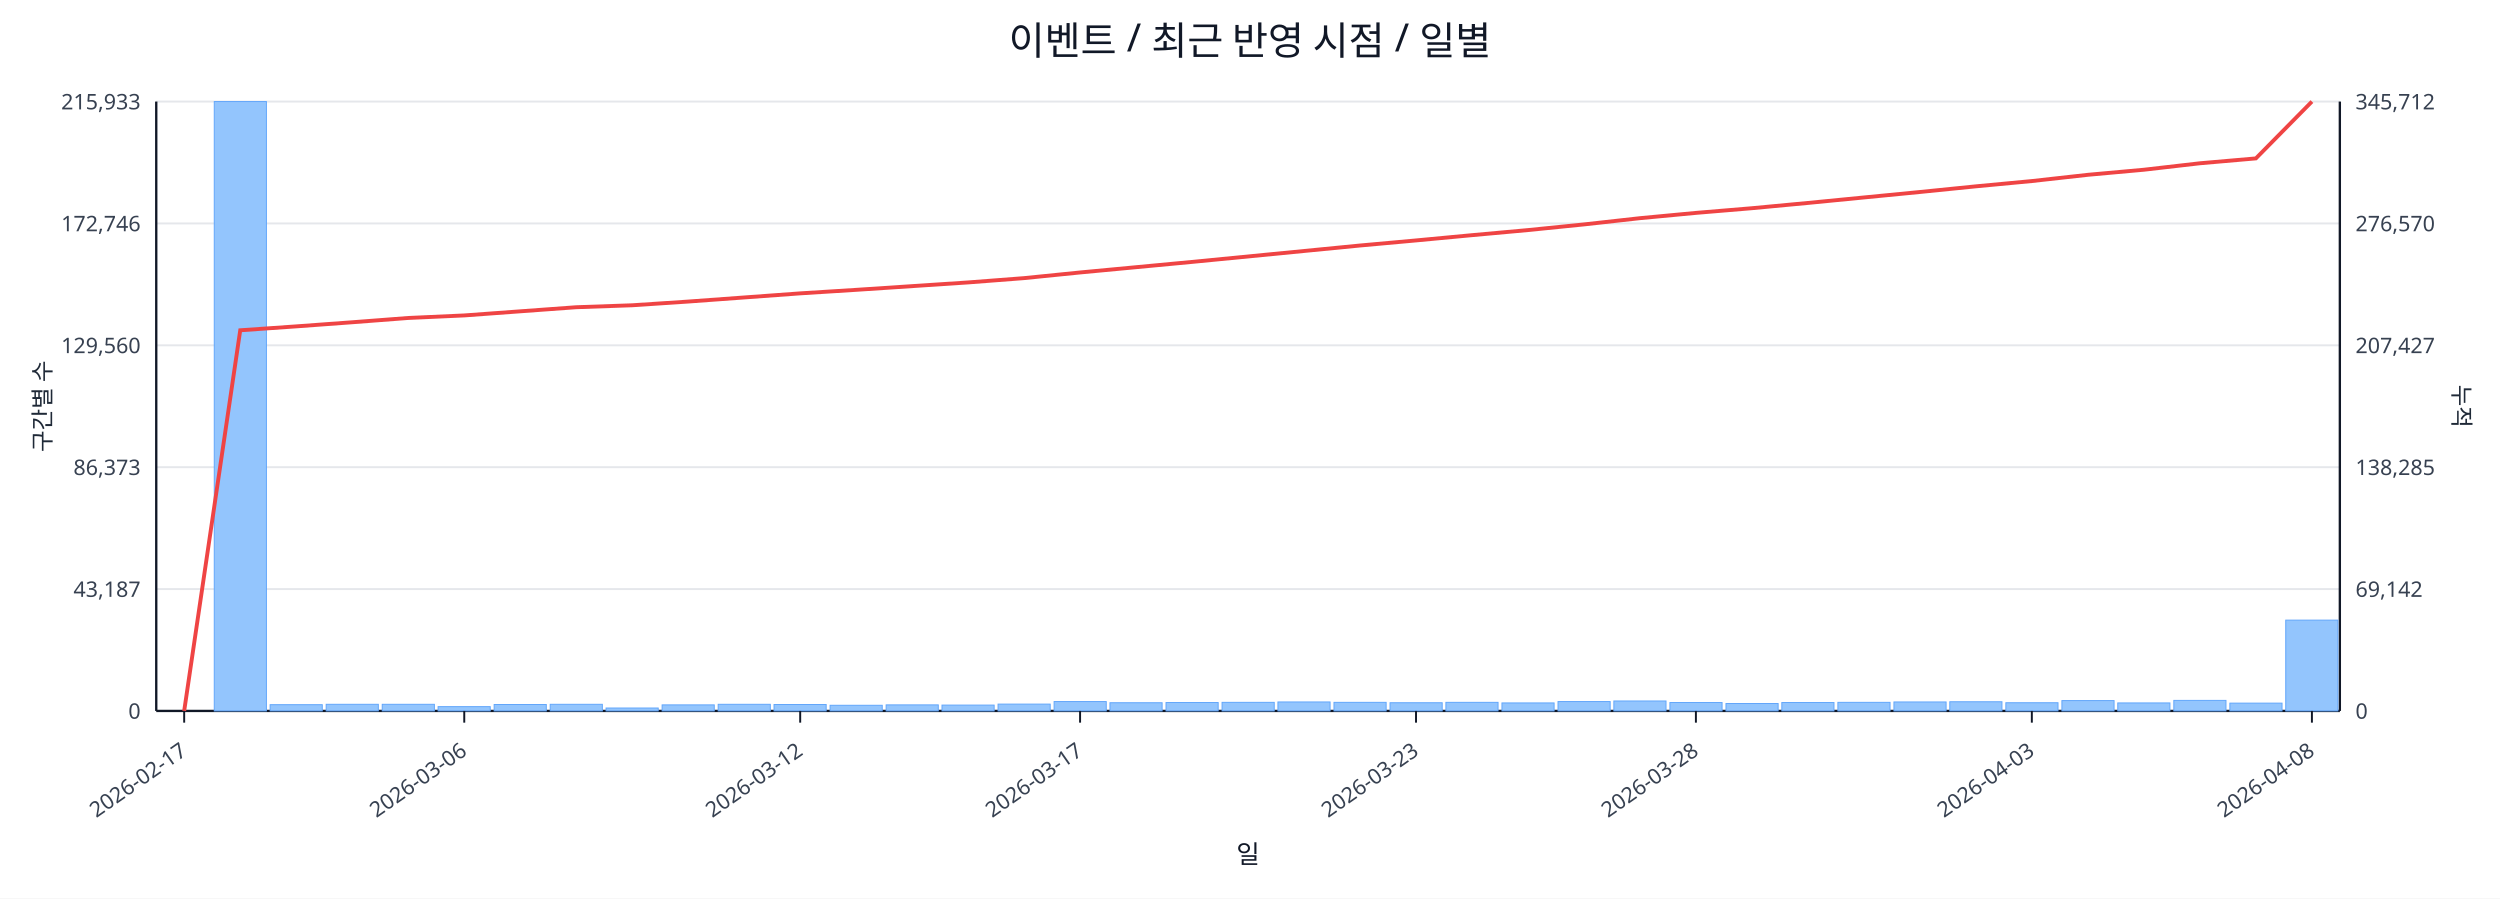
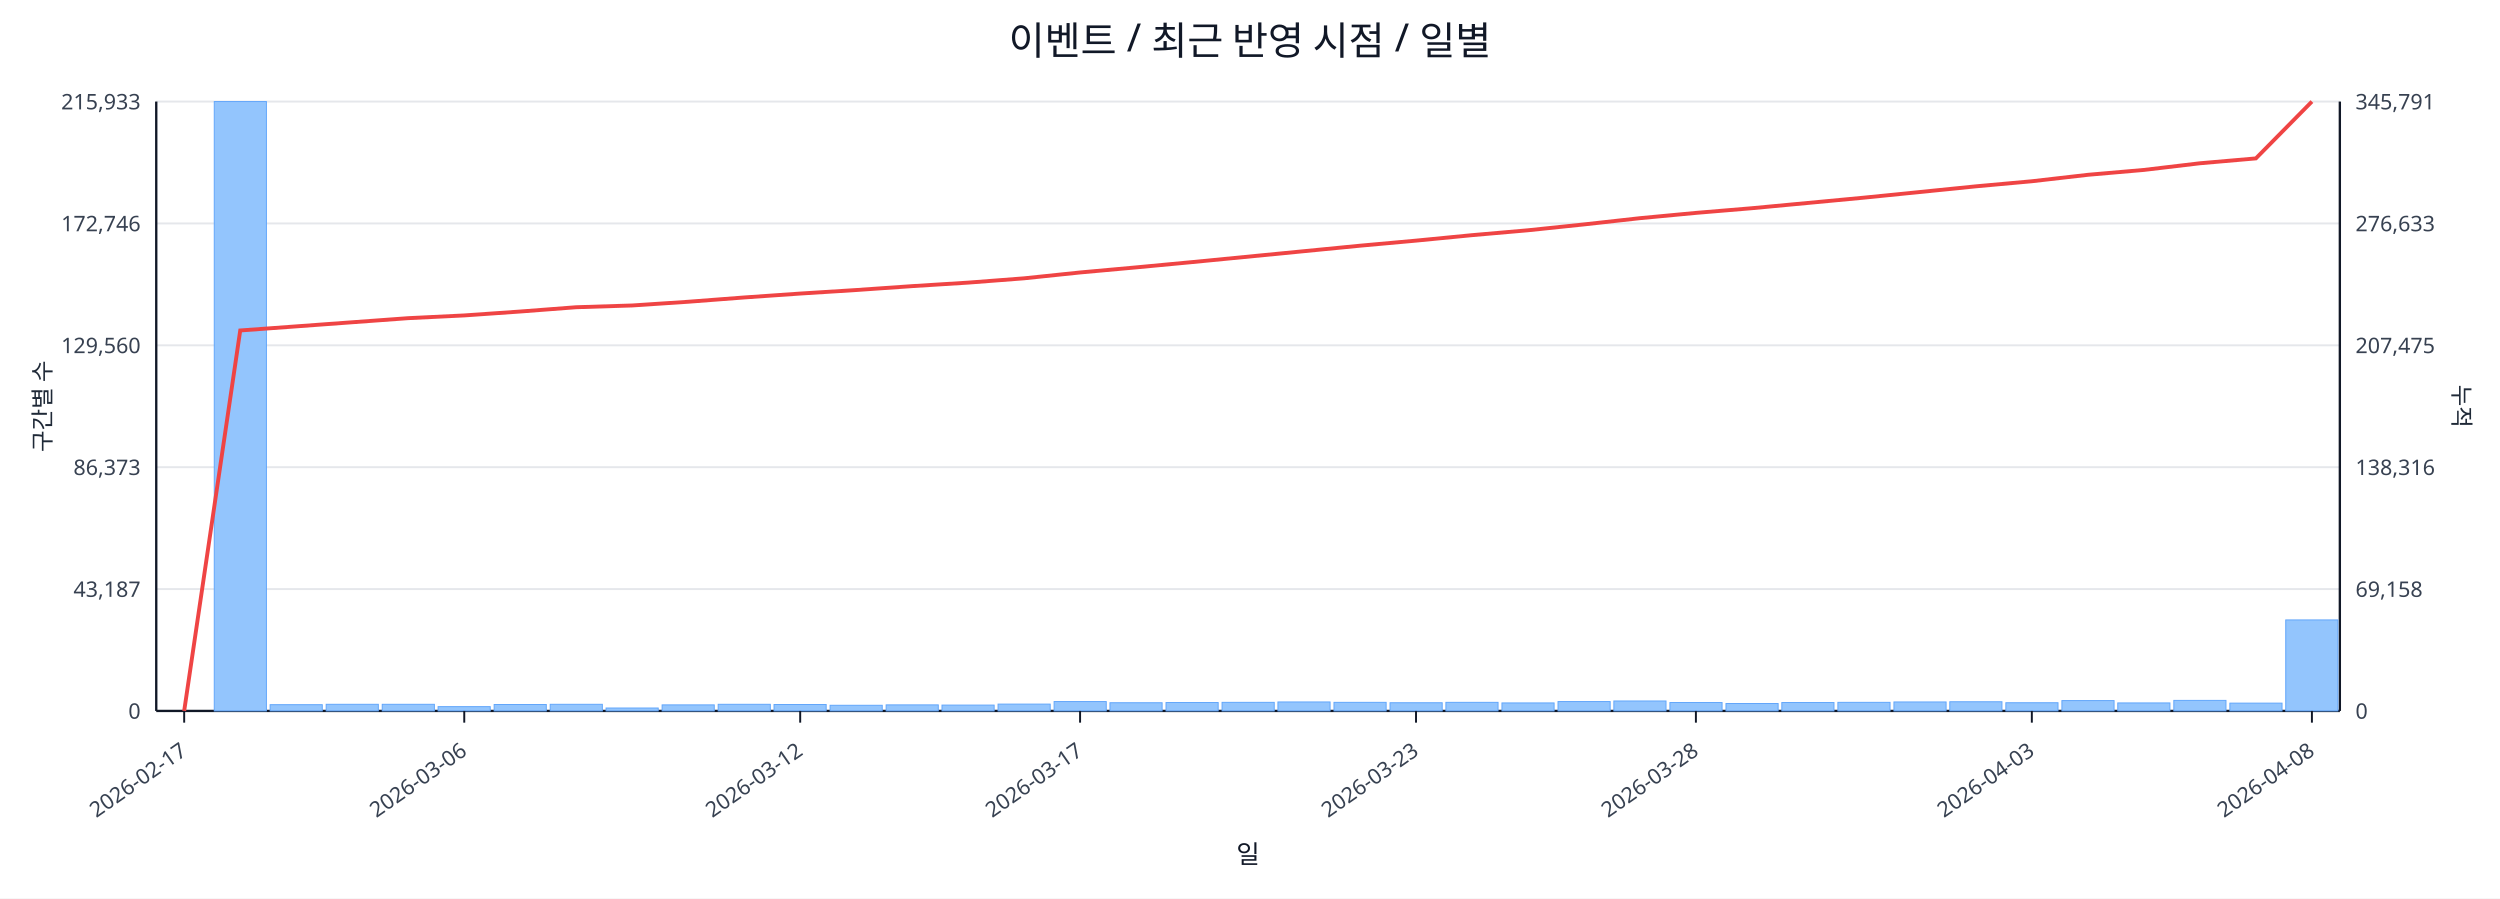
<svg xmlns="http://www.w3.org/2000/svg" width="1280" height="460" viewBox="0 0 1280 460">
  <rect x="0" y="0" width="100%" height="100%" fill="#ffffff" />
  <text x="640.0" y="28" font-size="20" text-anchor="middle" font-family="sans-serif" fill="#111827">이벤트 / 최근 반영 시점 / 일별</text>
  <line x1="80.0" y1="52.0" x2="1198.0" y2="52.0" stroke="#e5e7eb" stroke-width="1" />
  <text x="72.0" y="56.0" font-size="11" text-anchor="end" font-family="sans-serif" fill="#374151">215,933</text>
-   <text x="1206.0" y="56.0" font-size="11" text-anchor="start" font-family="sans-serif" fill="#374151">345,712</text>
+   <text x="1206.0" y="56.0" font-size="11" text-anchor="start" font-family="sans-serif" fill="#374151">345,791</text>
  <line x1="80.0" y1="114.4" x2="1198.0" y2="114.4" stroke="#e5e7eb" stroke-width="1" />
  <text x="72.0" y="118.4" font-size="11" text-anchor="end" font-family="sans-serif" fill="#374151">172,746</text>
-   <text x="1206.0" y="118.4" font-size="11" text-anchor="start" font-family="sans-serif" fill="#374151">276,570</text>
+   <text x="1206.0" y="118.4" font-size="11" text-anchor="start" font-family="sans-serif" fill="#374151">276,633</text>
  <line x1="80.0" y1="176.8" x2="1198.0" y2="176.8" stroke="#e5e7eb" stroke-width="1" />
  <text x="72.0" y="180.8" font-size="11" text-anchor="end" font-family="sans-serif" fill="#374151">129,560</text>
-   <text x="1206.0" y="180.8" font-size="11" text-anchor="start" font-family="sans-serif" fill="#374151">207,427</text>
+   <text x="1206.0" y="180.8" font-size="11" text-anchor="start" font-family="sans-serif" fill="#374151">207,475</text>
  <line x1="80.0" y1="239.2" x2="1198.0" y2="239.2" stroke="#e5e7eb" stroke-width="1" />
  <text x="72.0" y="243.2" font-size="11" text-anchor="end" font-family="sans-serif" fill="#374151">86,373</text>
-   <text x="1206.0" y="243.2" font-size="11" text-anchor="start" font-family="sans-serif" fill="#374151">138,285</text>
+   <text x="1206.0" y="243.2" font-size="11" text-anchor="start" font-family="sans-serif" fill="#374151">138,316</text>
  <line x1="80.0" y1="301.6" x2="1198.0" y2="301.6" stroke="#e5e7eb" stroke-width="1" />
  <text x="72.0" y="305.6" font-size="11" text-anchor="end" font-family="sans-serif" fill="#374151">43,187</text>
-   <text x="1206.0" y="305.6" font-size="11" text-anchor="start" font-family="sans-serif" fill="#374151">69,142</text>
+   <text x="1206.0" y="305.6" font-size="11" text-anchor="start" font-family="sans-serif" fill="#374151">69,158</text>
  <line x1="80.0" y1="364.0" x2="1198.0" y2="364.0" stroke="#e5e7eb" stroke-width="1" />
  <text x="72.0" y="368.0" font-size="11" text-anchor="end" font-family="sans-serif" fill="#374151">0</text>
  <text x="1206.0" y="368.0" font-size="11" text-anchor="start" font-family="sans-serif" fill="#374151">0</text>
  <line x1="80.0" y1="364.0" x2="1198.0" y2="364.0" stroke="#111827" stroke-width="1.2" />
  <line x1="80.0" y1="52.0" x2="80.0" y2="364.0" stroke="#111827" stroke-width="1.2" />
  <line x1="1198.0" y1="52.0" x2="1198.0" y2="364.0" stroke="#111827" stroke-width="1.2" />
  <rect x="81.0" y="364.0" width="26.7" height="0.0" fill="#93c5fd" stroke="#60a5fa" stroke-width="0.5" />
  <rect x="109.7" y="52.0" width="26.7" height="312.0" fill="#93c5fd" stroke="#60a5fa" stroke-width="0.5" />
  <rect x="138.3" y="360.8" width="26.7" height="3.2" fill="#93c5fd" stroke="#60a5fa" stroke-width="0.5" />
  <rect x="167.0" y="360.6" width="26.7" height="3.4" fill="#93c5fd" stroke="#60a5fa" stroke-width="0.5" />
  <rect x="195.7" y="360.6" width="26.7" height="3.4" fill="#93c5fd" stroke="#60a5fa" stroke-width="0.5" />
  <rect x="224.3" y="361.8" width="26.7" height="2.2" fill="#93c5fd" stroke="#60a5fa" stroke-width="0.5" />
  <rect x="253.0" y="360.7" width="26.7" height="3.3" fill="#93c5fd" stroke="#60a5fa" stroke-width="0.5" />
  <rect x="281.7" y="360.6" width="26.7" height="3.4" fill="#93c5fd" stroke="#60a5fa" stroke-width="0.5" />
  <rect x="310.3" y="362.5" width="26.7" height="1.5" fill="#93c5fd" stroke="#60a5fa" stroke-width="0.5" />
  <rect x="339.0" y="360.9" width="26.7" height="3.1" fill="#93c5fd" stroke="#60a5fa" stroke-width="0.5" />
  <rect x="367.7" y="360.6" width="26.7" height="3.4" fill="#93c5fd" stroke="#60a5fa" stroke-width="0.5" />
  <rect x="396.3" y="360.7" width="26.7" height="3.3" fill="#93c5fd" stroke="#60a5fa" stroke-width="0.5" />
  <rect x="425.0" y="361.1" width="26.7" height="2.9" fill="#93c5fd" stroke="#60a5fa" stroke-width="0.5" />
  <rect x="453.7" y="360.9" width="26.7" height="3.1" fill="#93c5fd" stroke="#60a5fa" stroke-width="0.5" />
  <rect x="482.3" y="361.0" width="26.7" height="3.0" fill="#93c5fd" stroke="#60a5fa" stroke-width="0.5" />
  <rect x="511.0" y="360.5" width="26.7" height="3.5" fill="#93c5fd" stroke="#60a5fa" stroke-width="0.5" />
  <rect x="539.7" y="359.2" width="26.7" height="4.8" fill="#93c5fd" stroke="#60a5fa" stroke-width="0.5" />
  <rect x="568.3" y="359.8" width="26.7" height="4.2" fill="#93c5fd" stroke="#60a5fa" stroke-width="0.5" />
  <rect x="597.0" y="359.7" width="26.7" height="4.3" fill="#93c5fd" stroke="#60a5fa" stroke-width="0.5" />
  <rect x="625.7" y="359.6" width="26.7" height="4.4" fill="#93c5fd" stroke="#60a5fa" stroke-width="0.5" />
  <rect x="654.3" y="359.4" width="26.7" height="4.6" fill="#93c5fd" stroke="#60a5fa" stroke-width="0.5" />
  <rect x="683.0" y="359.6" width="26.7" height="4.4" fill="#93c5fd" stroke="#60a5fa" stroke-width="0.5" />
  <rect x="711.7" y="359.8" width="26.7" height="4.2" fill="#93c5fd" stroke="#60a5fa" stroke-width="0.5" />
  <rect x="740.3" y="359.6" width="26.7" height="4.4" fill="#93c5fd" stroke="#60a5fa" stroke-width="0.5" />
  <rect x="769.0" y="359.9" width="26.7" height="4.1" fill="#93c5fd" stroke="#60a5fa" stroke-width="0.5" />
  <rect x="797.7" y="359.2" width="26.7" height="4.8" fill="#93c5fd" stroke="#60a5fa" stroke-width="0.5" />
  <rect x="826.3" y="358.9" width="26.7" height="5.1" fill="#93c5fd" stroke="#60a5fa" stroke-width="0.5" />
  <rect x="855.0" y="359.7" width="26.7" height="4.3" fill="#93c5fd" stroke="#60a5fa" stroke-width="0.5" />
  <rect x="883.7" y="360.2" width="26.7" height="3.8" fill="#93c5fd" stroke="#60a5fa" stroke-width="0.5" />
  <rect x="912.3" y="359.7" width="26.7" height="4.3" fill="#93c5fd" stroke="#60a5fa" stroke-width="0.5" />
  <rect x="941.0" y="359.6" width="26.7" height="4.4" fill="#93c5fd" stroke="#60a5fa" stroke-width="0.5" />
  <rect x="969.7" y="359.4" width="26.7" height="4.6" fill="#93c5fd" stroke="#60a5fa" stroke-width="0.5" />
  <rect x="998.3" y="359.3" width="26.7" height="4.7" fill="#93c5fd" stroke="#60a5fa" stroke-width="0.5" />
  <rect x="1027.0" y="359.8" width="26.7" height="4.2" fill="#93c5fd" stroke="#60a5fa" stroke-width="0.5" />
  <rect x="1055.7" y="358.7" width="26.7" height="5.3" fill="#93c5fd" stroke="#60a5fa" stroke-width="0.5" />
  <rect x="1084.3" y="359.9" width="26.7" height="4.1" fill="#93c5fd" stroke="#60a5fa" stroke-width="0.5" />
  <rect x="1113.0" y="358.6" width="26.7" height="5.4" fill="#93c5fd" stroke="#60a5fa" stroke-width="0.5" />
  <rect x="1141.7" y="360.0" width="26.7" height="4.0" fill="#93c5fd" stroke="#60a5fa" stroke-width="0.5" />
-   <rect x="1170.3" y="317.5" width="26.7" height="46.5" fill="#93c5fd" stroke="#60a5fa" stroke-width="0.5" />
-   <polyline fill="none" stroke="#ef4444" stroke-width="2" points="94.3,364.0 123.0,169.1 151.7,167.1 180.3,165.0 209.0,162.8 237.7,161.5 266.3,159.4 295.0,157.3 323.7,156.3 352.3,154.4 381.0,152.3 409.7,150.2 438.3,148.4 467.0,146.5 495.7,144.6 524.3,142.4 553.0,139.5 581.7,136.8 610.3,134.1 639.0,131.3 667.7,128.5 696.3,125.7 725.0,123.1 753.7,120.4 782.3,117.8 811.0,114.9 839.7,111.7 868.3,109.0 897.0,106.6 925.7,103.9 954.3,101.1 983.0,98.3 1011.7,95.4 1040.3,92.7 1069.0,89.5 1097.7,86.9 1126.3,83.6 1155.0,81.1 1183.7,52.0" />
+   <rect x="1170.3" y="317.4" width="26.7" height="46.6" fill="#93c5fd" stroke="#60a5fa" stroke-width="0.5" />
+   <polyline fill="none" stroke="#ef4444" stroke-width="2" points="94.3,364.0 123.0,169.2 151.7,167.1 180.3,165.0 209.0,162.9 237.7,161.5 266.3,159.5 295.0,157.3 323.7,156.4 352.3,154.5 381.0,152.3 409.7,150.3 438.3,148.5 467.0,146.5 495.7,144.7 524.3,142.5 553.0,139.5 581.7,136.9 610.3,134.2 639.0,131.4 667.7,128.6 696.3,125.8 725.0,123.2 753.7,120.4 782.3,117.9 811.0,114.9 839.7,111.7 868.3,109.0 897.0,106.6 925.7,103.9 954.3,101.2 983.0,98.3 1011.7,95.4 1040.3,92.8 1069.0,89.5 1097.7,87.0 1126.3,83.6 1155.0,81.1 1183.7,52.0" />
  <line x1="94.3" y1="364.0" x2="94.3" y2="370.0" stroke="#111827" stroke-width="1" />
  <text x="96.3" y="386.0" font-size="11" text-anchor="end" transform="rotate(-35 96.3 386.0)" font-family="sans-serif" fill="#374151">2026-02-17</text>
  <line x1="237.7" y1="364.0" x2="237.7" y2="370.0" stroke="#111827" stroke-width="1" />
  <text x="239.7" y="386.0" font-size="11" text-anchor="end" transform="rotate(-35 239.7 386.0)" font-family="sans-serif" fill="#374151">2026-03-06</text>
  <line x1="409.7" y1="364.0" x2="409.7" y2="370.0" stroke="#111827" stroke-width="1" />
  <text x="411.7" y="386.0" font-size="11" text-anchor="end" transform="rotate(-35 411.7 386.0)" font-family="sans-serif" fill="#374151">2026-03-12</text>
  <line x1="553.0" y1="364.0" x2="553.0" y2="370.0" stroke="#111827" stroke-width="1" />
  <text x="555.0" y="386.0" font-size="11" text-anchor="end" transform="rotate(-35 555.0 386.0)" font-family="sans-serif" fill="#374151">2026-03-17</text>
  <line x1="725.0" y1="364.0" x2="725.0" y2="370.0" stroke="#111827" stroke-width="1" />
  <text x="727.0" y="386.0" font-size="11" text-anchor="end" transform="rotate(-35 727.0 386.0)" font-family="sans-serif" fill="#374151">2026-03-23</text>
  <line x1="868.3" y1="364.0" x2="868.3" y2="370.0" stroke="#111827" stroke-width="1" />
  <text x="870.3" y="386.0" font-size="11" text-anchor="end" transform="rotate(-35 870.3 386.0)" font-family="sans-serif" fill="#374151">2026-03-28</text>
  <line x1="1040.3" y1="364.0" x2="1040.3" y2="370.0" stroke="#111827" stroke-width="1" />
  <text x="1042.3" y="386.0" font-size="11" text-anchor="end" transform="rotate(-35 1042.3 386.0)" font-family="sans-serif" fill="#374151">2026-04-03</text>
  <line x1="1183.7" y1="364.0" x2="1183.7" y2="370.0" stroke="#111827" stroke-width="1" />
  <text x="1185.7" y="386.0" font-size="11" text-anchor="end" transform="rotate(-35 1185.7 386.0)" font-family="sans-serif" fill="#374151">2026-04-08</text>
  <text x="26" y="208.0" font-size="12" transform="rotate(-90 26 208.0)" text-anchor="middle" font-family="sans-serif" fill="#1f2937">구간별 수</text>
  <text x="1256.0" y="208.0" font-size="12" transform="rotate(90 1256.0 208.0)" text-anchor="middle" font-family="sans-serif" fill="#1f2937">누적</text>
  <text x="639.0" y="442.0" font-size="13" text-anchor="middle" font-family="sans-serif" fill="#111827">일</text>
</svg>
